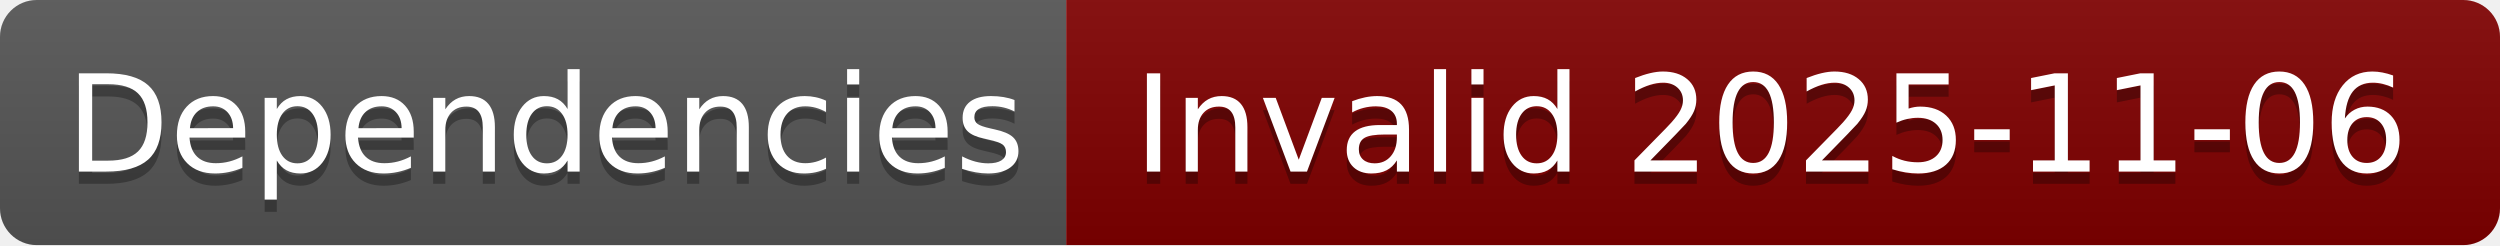
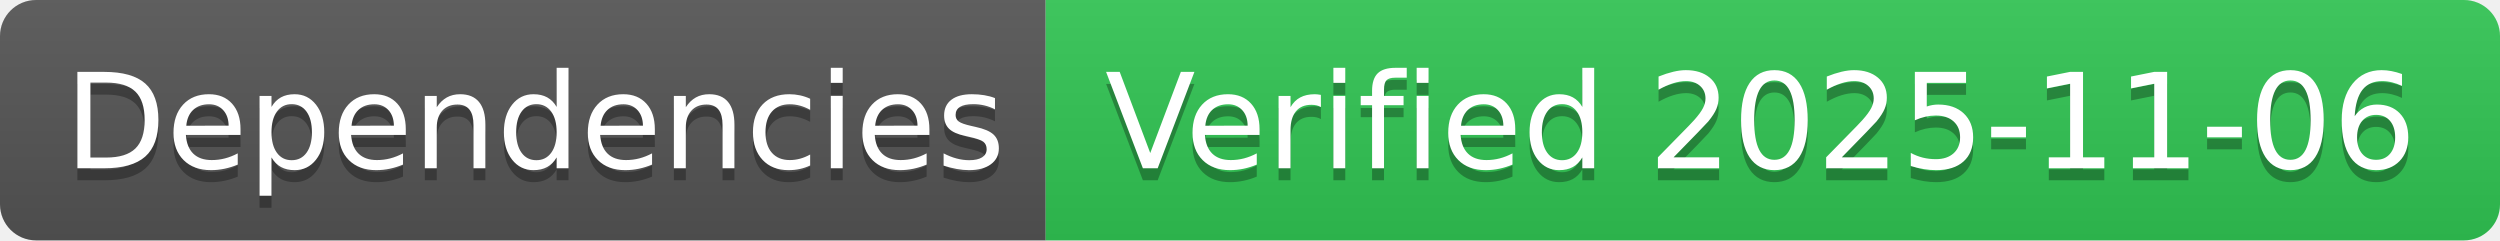
- <svg xmlns="http://www.w3.org/2000/svg" width="204" height="20" role="img" aria-label="Dependencies: Invalid 2025-11-06">
+ <svg xmlns="http://www.w3.org/2000/svg" width="208" height="20" role="img" aria-label="Dependencies: Verified 2025-11-06">
  <linearGradient id="s" x2="0" y2="100%">
    <stop offset="0" stop-color="#bbb" stop-opacity=".1" />
    <stop offset="1" stop-opacity=".1" />
  </linearGradient>
  <clipPath id="r">
-     <rect width="204" height="20" rx="3" fill="#fff" />
+     <rect width="208" height="20" rx="3" fill="#fff" />
  </clipPath>
  <g clip-path="url(#r)">
    <rect width="87" height="20" fill="#555" />
-     <rect x="87" width="117" height="20" fill="#800000" />
-     <rect width="204" height="20" fill="url(#s)" />
+     <rect x="87" width="121" height="20" fill="#31c653" />
+     <rect width="208" height="20" fill="url(#s)" />
  </g>
  <g fill="#fff" text-anchor="middle" font-family="Verdana,Geneva,DejaVu Sans,sans-serif" text-rendering="geometricPrecision" font-size="110">
    <text aria-hidden="true" x="445" y="150" fill="#010101" fill-opacity=".3" transform="scale(.1)" textLength="770">Dependencies</text>
    <text x="445" y="140" transform="scale(.1)" fill="#fff" textLength="770">Dependencies</text>
-     <text aria-hidden="true" x="1445" y="150" fill="#010101" fill-opacity=".3" transform="scale(.1)" textLength="1070">Invalid 2025-11-06</text>
-     <text x="1445" y="140" transform="scale(.1)" fill="#fff" textLength="1070">Invalid 2025-11-06</text>
+     <text aria-hidden="true" x="1465" y="150" fill="#010101" fill-opacity=".3" transform="scale(.1)" textLength="1110">Verified 2025-11-06</text>
+     <text x="1465" y="140" transform="scale(.1)" fill="#fff" textLength="1110">Verified 2025-11-06</text>
  </g>
</svg>
